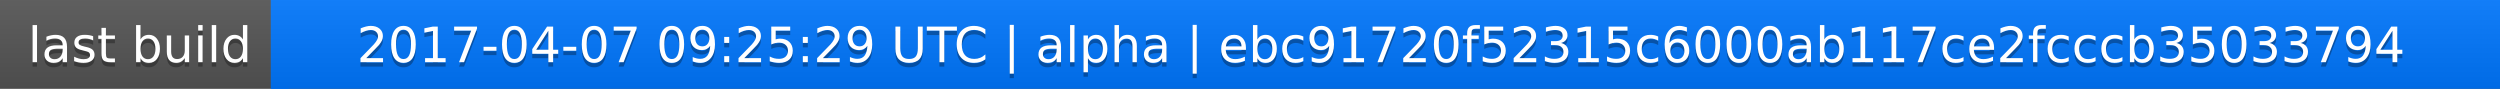
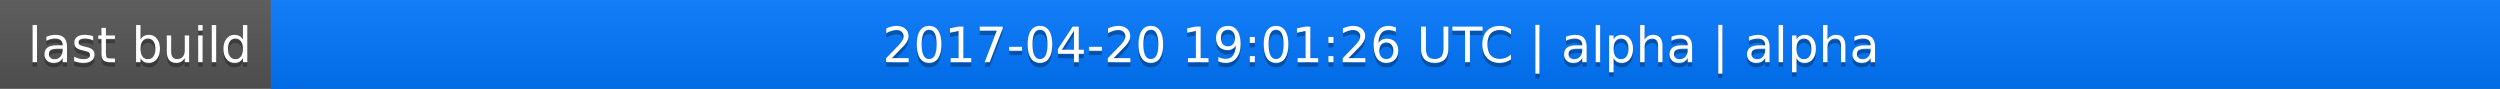
<svg xmlns="http://www.w3.org/2000/svg" width="563" height="20">
  <linearGradient id="a" x2="0" y2="100%">
    <stop offset="0" stop-color="#bbb" stop-opacity=".1" />
    <stop offset="1" stop-opacity=".1" />
  </linearGradient>
  <rect rx="0" width="563" height="20" fill="#555" />
  <rect rx="0" x="61" width="502" height="20" fill="#07f" />
  <path fill="#07f" d="M61 0h4v20h-4z" />
  <rect rx="0" width="563" height="20" fill="url(#a)" />
  <g fill="#fff" text-anchor="middle" font-family="DejaVu Sans,Verdana,Geneva,sans-serif" font-size="11">
    <text x="31.5" y="15" fill="#010101" fill-opacity=".3">last build</text>
    <text x="31.5" y="14">last build</text>
-     <text x="311" y="15" fill="#010101" fill-opacity=".3">2017-04-07 09:25:29 UTC | alpha | ebc91720f52315c6000ab117ce2fcccb35033794</text>
-     <text x="311" y="14">2017-04-07 09:25:29 UTC | alpha | ebc91720f52315c6000ab117ce2fcccb35033794</text>
+     <text x="311" y="15" fill="#010101" fill-opacity=".3">2017-04-20 19:01:26 UTC | alpha | alpha</text>
+     <text x="311" y="14">2017-04-20 19:01:26 UTC | alpha | alpha</text>
  </g>
</svg>
